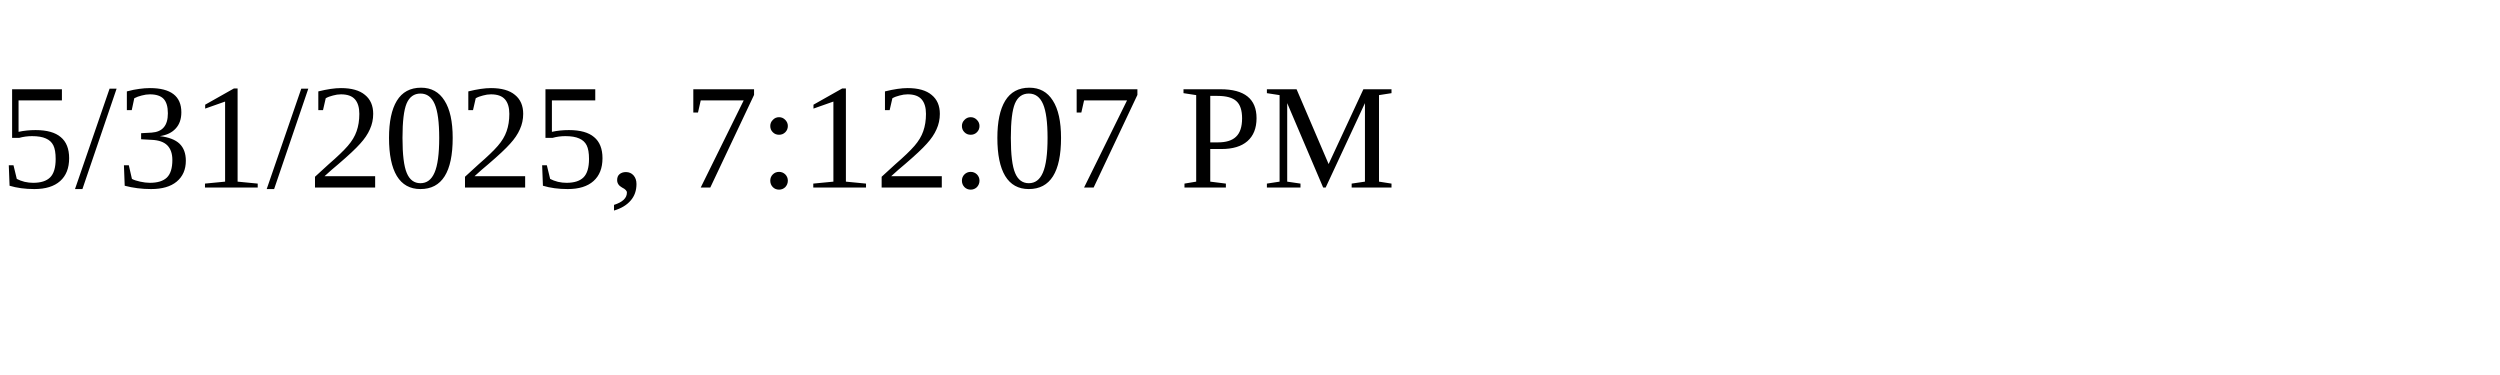
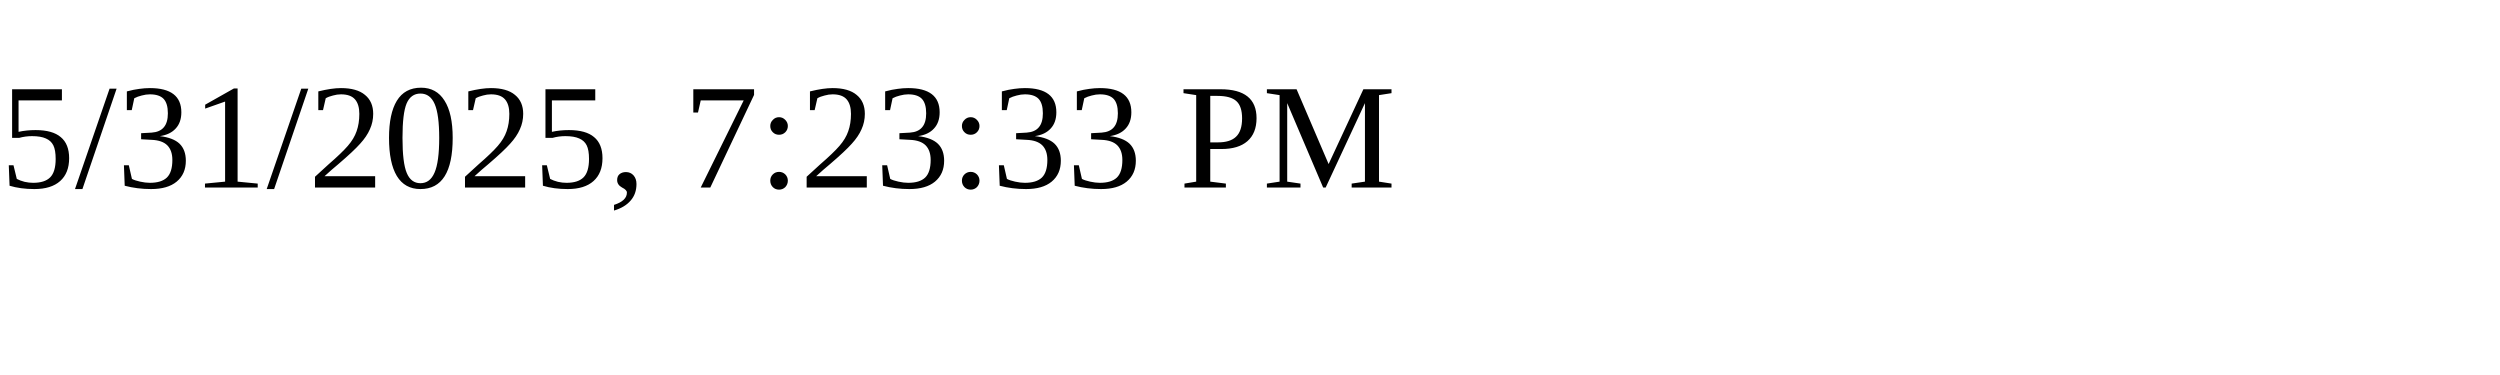
<svg xmlns="http://www.w3.org/2000/svg" height="30" width="200">
-   <text x="0" y="15">5/31/2025, 7:12:07 PM</text>
+   <text x="0" y="15">5/31/2025, 7:23:33 PM</text>
</svg>
